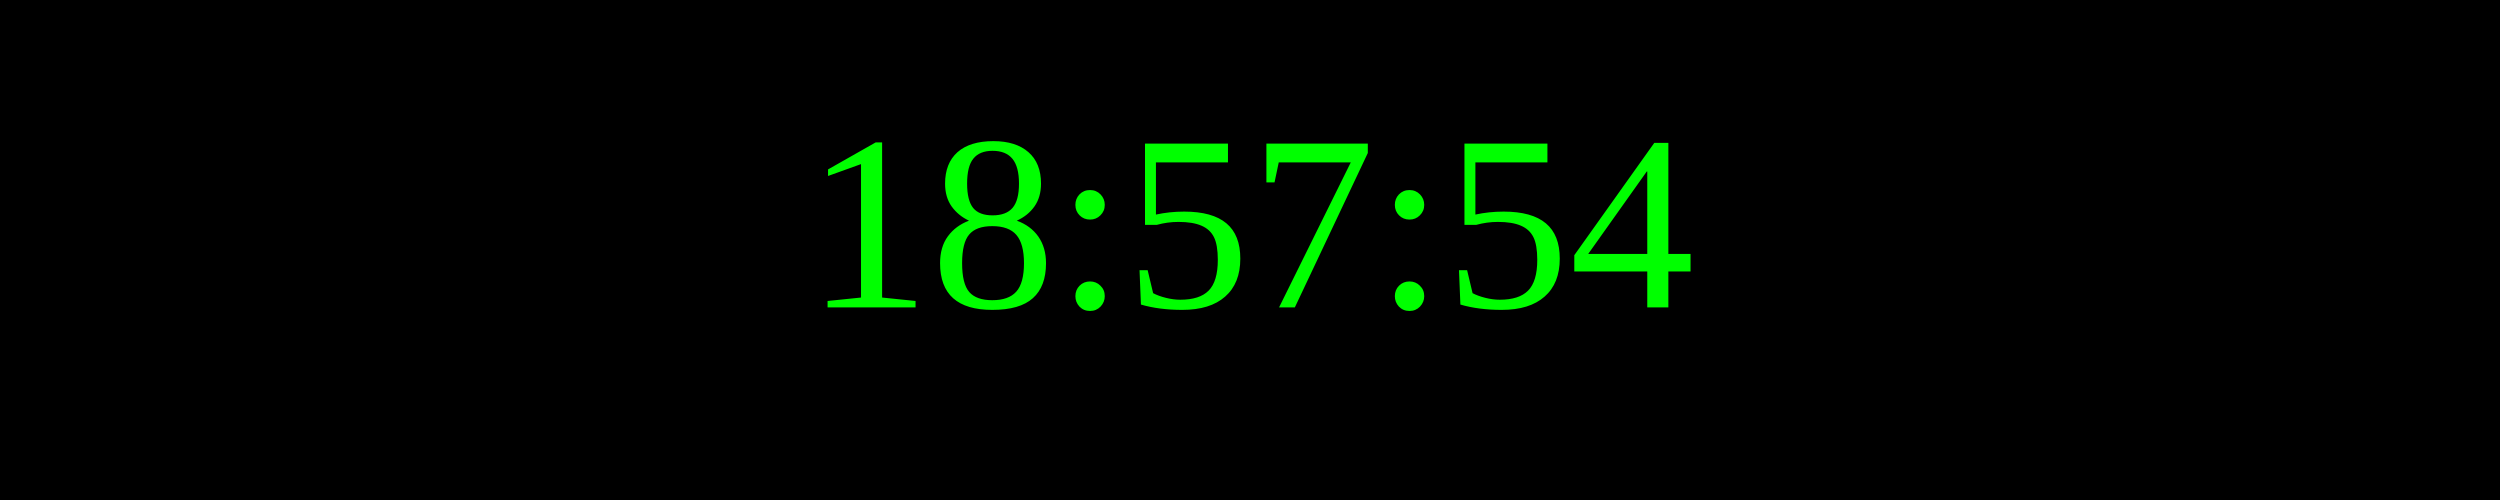
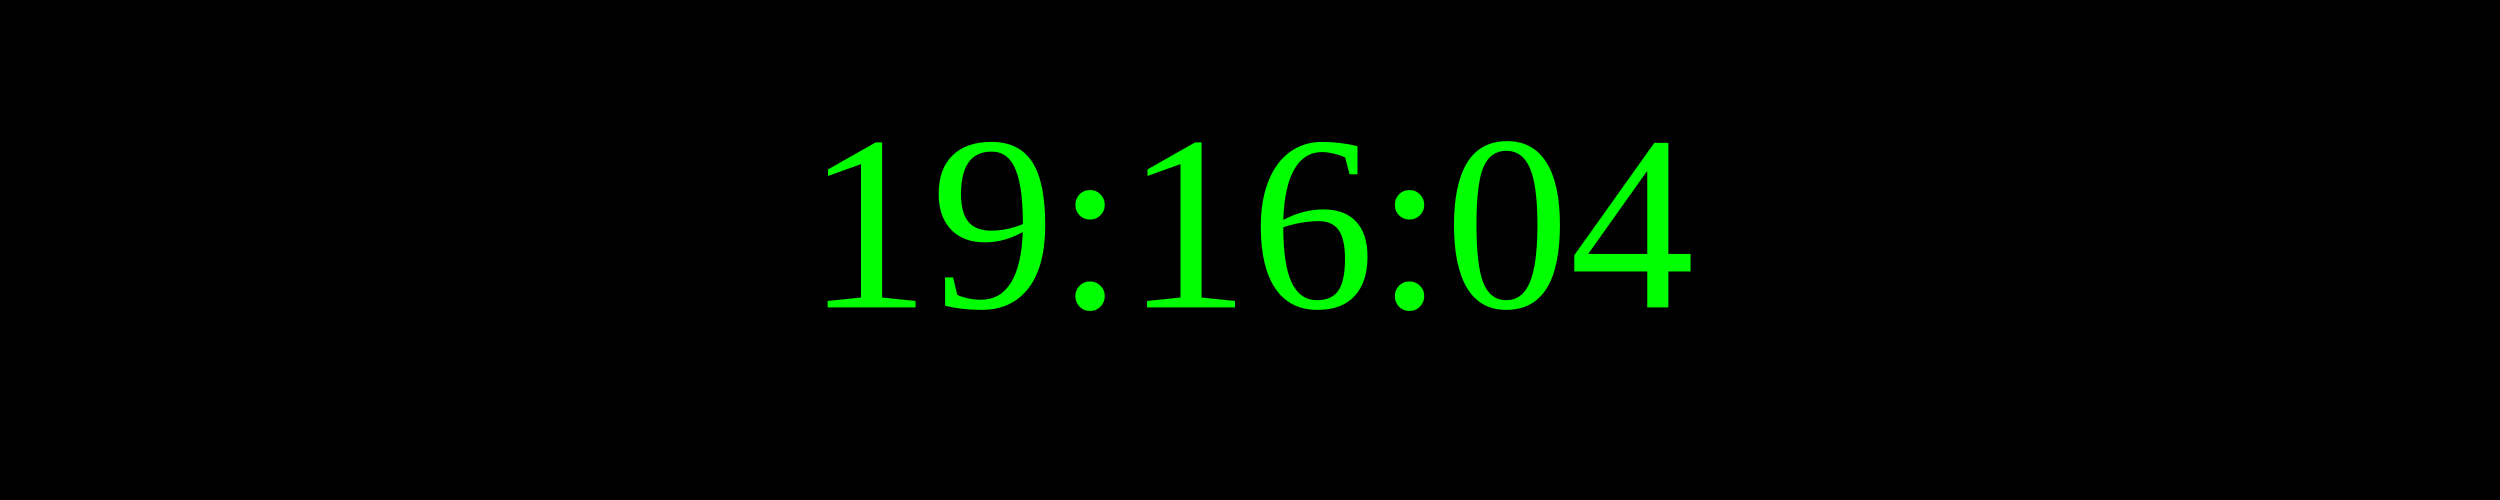
<svg xmlns="http://www.w3.org/2000/svg" width="250" height="50">
  <rect width="100%" height="100%" fill="black" />
  <text x="50%" y="50%" font-size="25" fill="lime" text-anchor="middle" dominant-baseline="middle">
- 18:57:54
+ 19:16:04
</text>
</svg>
